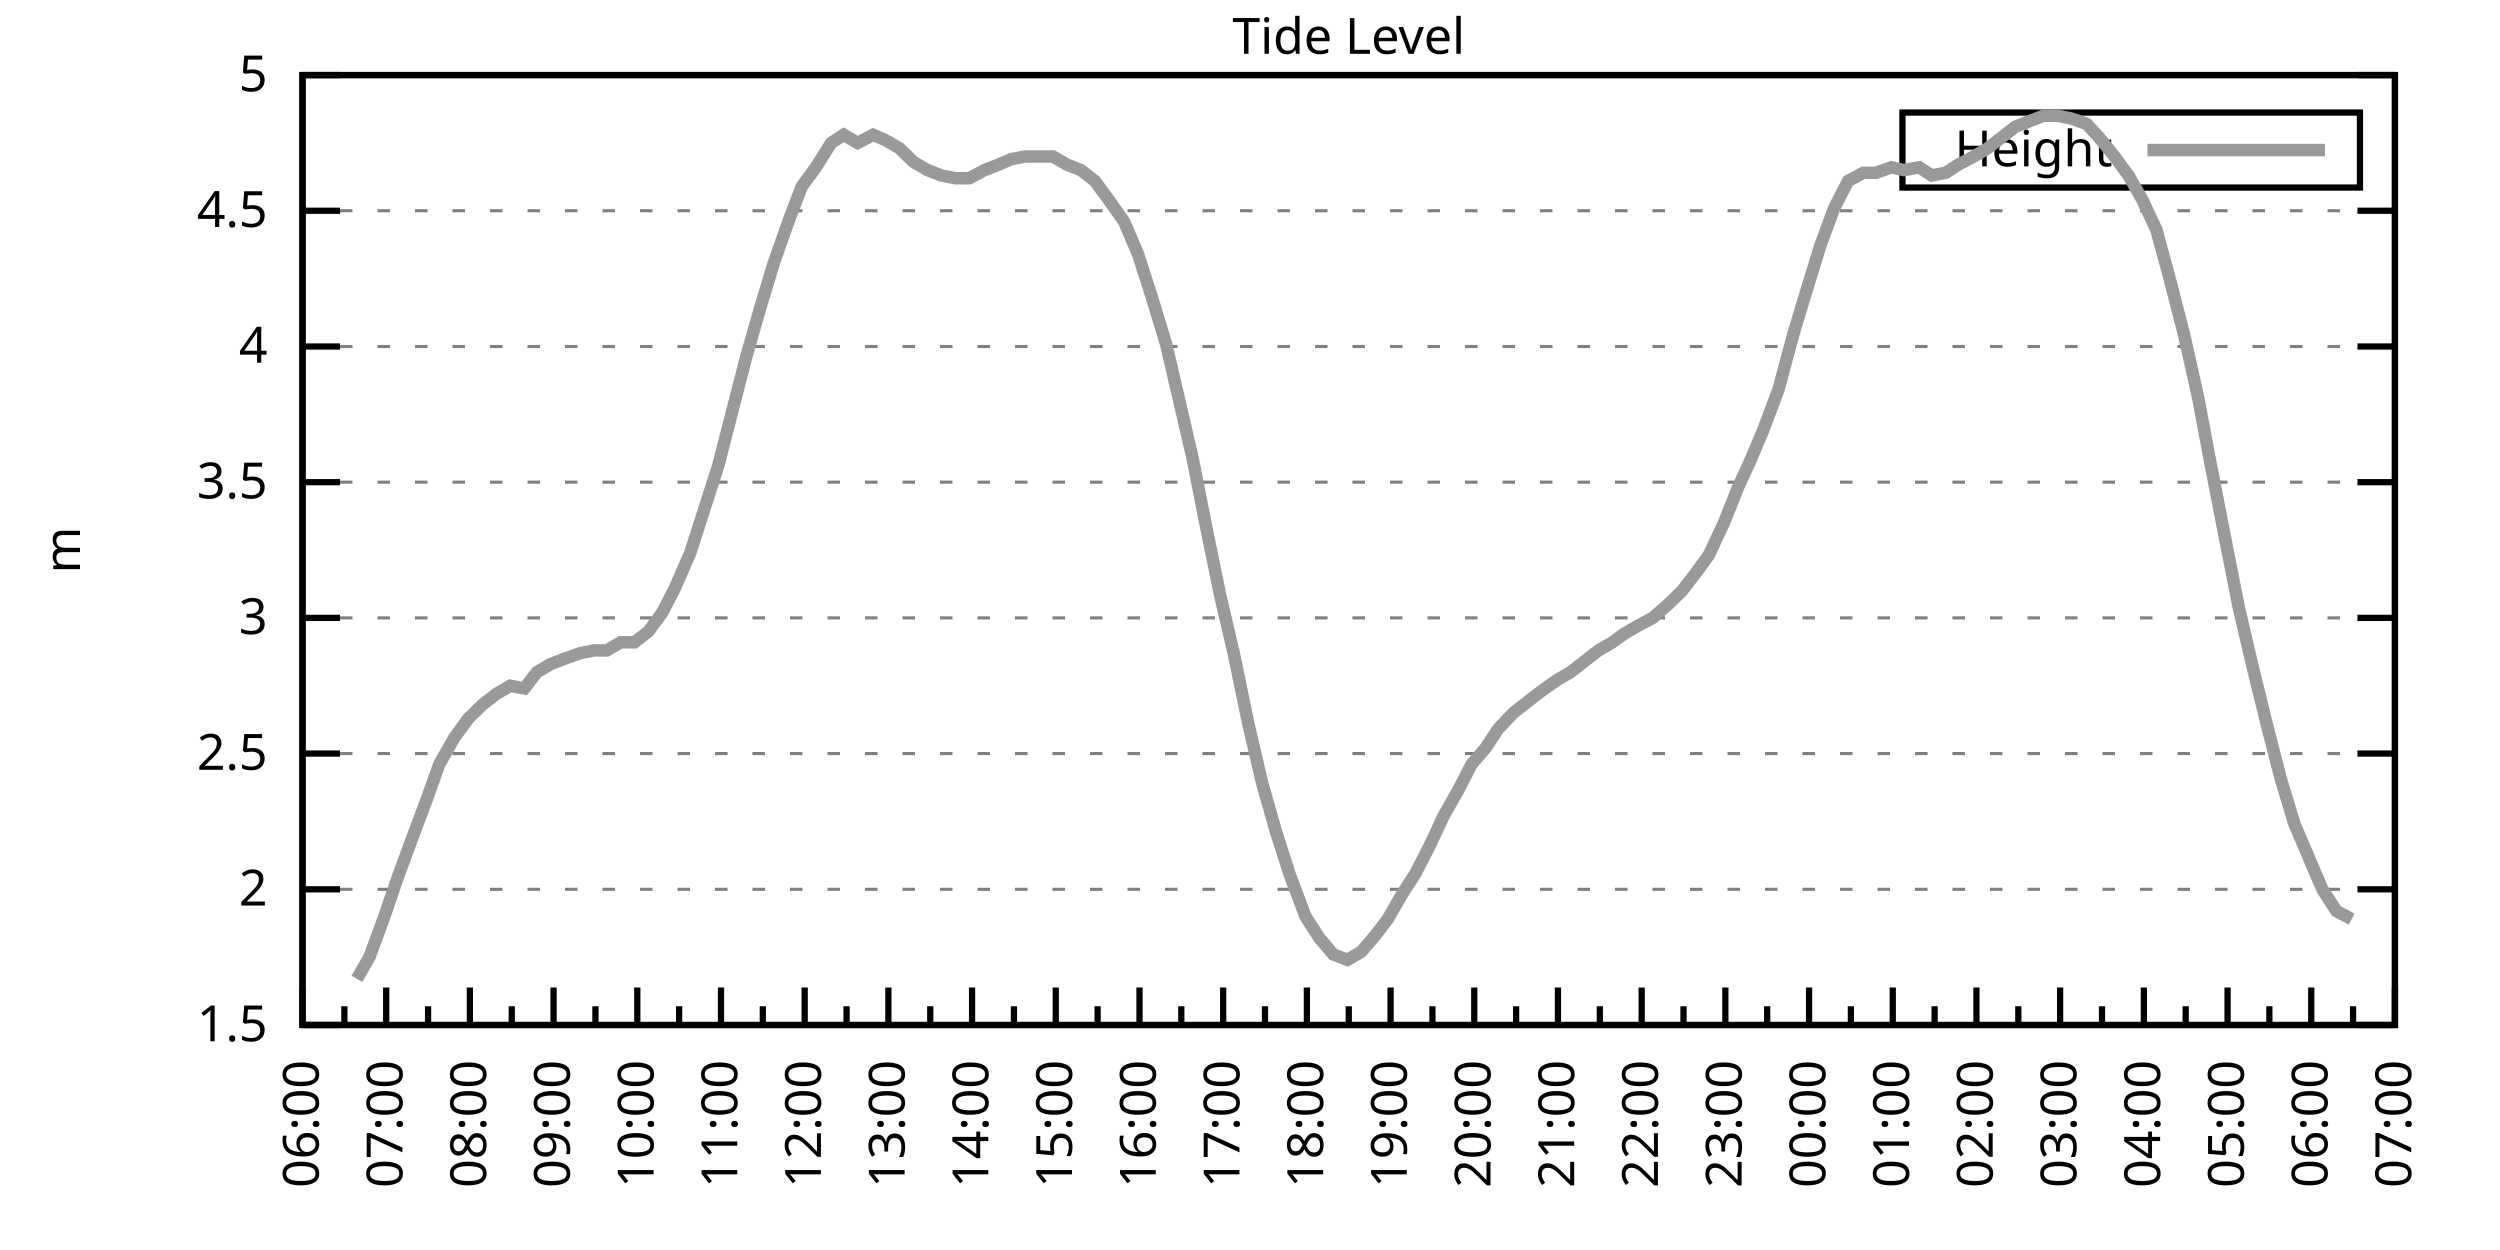
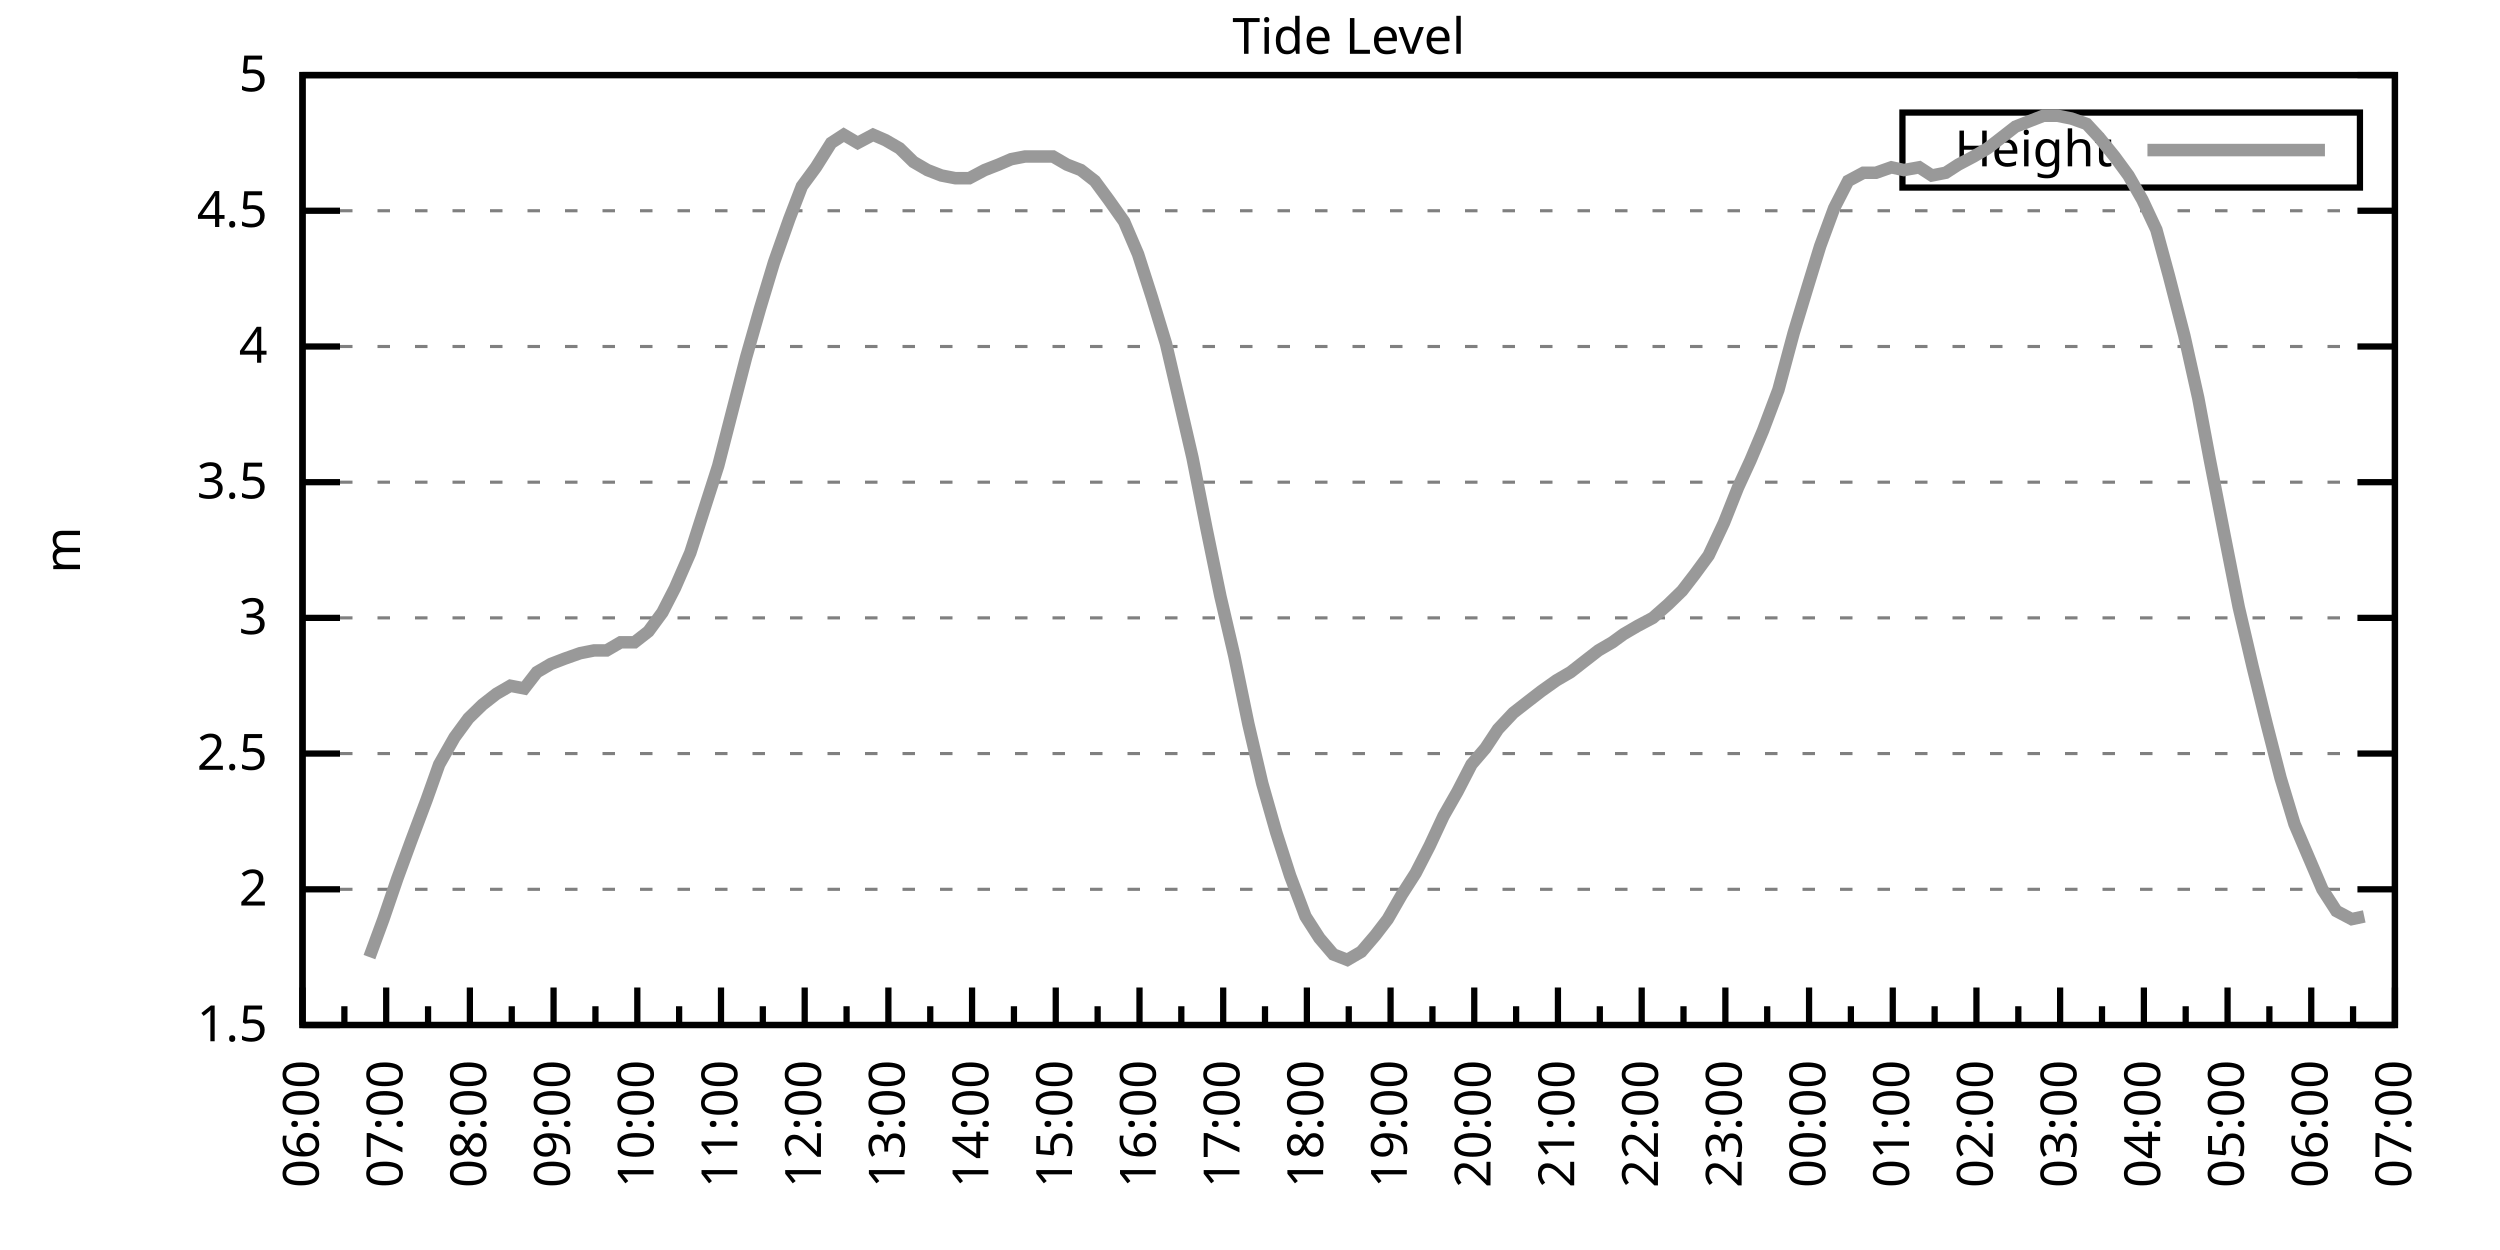
<svg xmlns="http://www.w3.org/2000/svg" xmlns:xlink="http://www.w3.org/1999/xlink" width="400" height="200" viewBox="0 0 400 200">
  <g id="gnuplot_canvas">
    <rect x="0" y="0" width="400" height="200" fill="none" />
    <defs>
      <circle id="gpDot" r="0.5" stroke-width="0.5" stroke="currentColor" />
      <path id="gpPt0" stroke-width="0.333" stroke="currentColor" d="M-1,0 h2 M0,-1 v2" />
      <path id="gpPt1" stroke-width="0.333" stroke="currentColor" d="M-1,-1 L1,1 M1,-1 L-1,1" />
      <path id="gpPt2" stroke-width="0.333" stroke="currentColor" d="M-1,0 L1,0 M0,-1 L0,1 M-1,-1 L1,1 M-1,1 L1,-1" />
      <rect id="gpPt3" stroke-width="0.333" stroke="currentColor" x="-1" y="-1" width="2" height="2" />
      <rect id="gpPt4" stroke-width="0.333" stroke="currentColor" fill="currentColor" x="-1" y="-1" width="2" height="2" />
      <circle id="gpPt5" stroke-width="0.333" stroke="currentColor" cx="0" cy="0" r="1" />
      <use xlink:href="#gpPt5" id="gpPt6" fill="currentColor" stroke="none" />
      <path id="gpPt7" stroke-width="0.333" stroke="currentColor" d="M0,-1.33 L-1.33,0.67 L1.33,0.67 z" />
      <use xlink:href="#gpPt7" id="gpPt8" fill="currentColor" stroke="none" />
      <use xlink:href="#gpPt7" id="gpPt9" stroke="currentColor" transform="rotate(180)" />
      <use xlink:href="#gpPt9" id="gpPt10" fill="currentColor" stroke="none" />
      <use xlink:href="#gpPt3" id="gpPt11" stroke="currentColor" transform="rotate(45)" />
      <use xlink:href="#gpPt11" id="gpPt12" fill="currentColor" stroke="none" />
      <path id="gpPt13" stroke-width="0.333" stroke="currentColor" d="M0,1.330 L1.265,0.411 L0.782,-1.067 L-0.782,-1.076 L-1.265,0.411 z" />
      <use xlink:href="#gpPt13" id="gpPt14" fill="currentColor" stroke="none" />
      <filter id="textbox" filterUnits="objectBoundingBox" x="0" y="0" height="1" width="1">
        <feFlood flood-color="white" flood-opacity="1" result="bgnd" />
        <feComposite in="SourceGraphic" in2="bgnd" operator="atop" />
      </filter>
      <filter id="greybox" filterUnits="objectBoundingBox" x="0" y="0" height="1" width="1">
        <feFlood flood-color="lightgrey" flood-opacity="1" result="grey" />
        <feComposite in="SourceGraphic" in2="grey" operator="atop" />
      </filter>
    </defs>
    <g fill="none" color="white" stroke="currentColor" stroke-width="1.00" stroke-linecap="butt" stroke-linejoin="miter">
</g>
    <g fill="none" color="black" stroke="currentColor" stroke-width="1.00" stroke-linecap="butt" stroke-linejoin="miter">
      <g stroke="none" shape-rendering="crispEdges">
        <polygon fill="rgb(255, 255, 255)" points="48.40,164.00 383.18,164.00 383.18,12.02 48.40,12.02 " />
      </g>
    </g>
    <g fill="none" color="black" stroke="currentColor" stroke-width="1.00" stroke-linecap="butt" stroke-linejoin="miter">
</g>
    <g fill="none" color="black" stroke="black" stroke-width="0.50" stroke-linecap="butt" stroke-linejoin="miter">
</g>
    <g fill="none" color="gray" stroke="currentColor" stroke-width="0.50" stroke-linecap="butt" stroke-linejoin="miter">
      <path stroke="gray" stroke-dasharray="2,4" class="gridline" d="M48.40,164.00 L383.19,164.00  " />
    </g>
    <g fill="none" color="gray" stroke="gray" stroke-width="1.00" stroke-linecap="butt" stroke-linejoin="miter">
</g>
    <g fill="none" color="black" stroke="currentColor" stroke-width="1.00" stroke-linecap="butt" stroke-linejoin="miter">
      <path stroke="black" d="M48.40,164.00 L54.40,164.00 M383.19,164.00 L377.19,164.00  " />
      <g transform="translate(42.80,166.60)" stroke="none" fill="black" font-family="Sans" font-size="8.00" text-anchor="end">
        <text>
          <tspan font-family="Sans"> 1.5</tspan>
        </text>
      </g>
    </g>
    <g fill="none" color="black" stroke="currentColor" stroke-width="1.00" stroke-linecap="butt" stroke-linejoin="miter">
</g>
    <g fill="none" color="black" stroke="black" stroke-width="0.50" stroke-linecap="butt" stroke-linejoin="miter">
</g>
    <g fill="none" color="gray" stroke="currentColor" stroke-width="0.50" stroke-linecap="butt" stroke-linejoin="miter">
      <path stroke="gray" stroke-dasharray="2,4" class="gridline" d="M48.40,142.29 L383.19,142.29  " />
    </g>
    <g fill="none" color="gray" stroke="gray" stroke-width="1.00" stroke-linecap="butt" stroke-linejoin="miter">
</g>
    <g fill="none" color="black" stroke="currentColor" stroke-width="1.00" stroke-linecap="butt" stroke-linejoin="miter">
      <path stroke="black" d="M48.40,142.29 L54.40,142.29 M383.19,142.29 L377.19,142.29  " />
      <g transform="translate(42.80,144.89)" stroke="none" fill="black" font-family="Sans" font-size="8.00" text-anchor="end">
        <text>
          <tspan font-family="Sans"> 2</tspan>
        </text>
      </g>
    </g>
    <g fill="none" color="black" stroke="currentColor" stroke-width="1.00" stroke-linecap="butt" stroke-linejoin="miter">
</g>
    <g fill="none" color="black" stroke="black" stroke-width="0.50" stroke-linecap="butt" stroke-linejoin="miter">
</g>
    <g fill="none" color="gray" stroke="currentColor" stroke-width="0.50" stroke-linecap="butt" stroke-linejoin="miter">
      <path stroke="gray" stroke-dasharray="2,4" class="gridline" d="M48.40,120.57 L383.19,120.57  " />
    </g>
    <g fill="none" color="gray" stroke="gray" stroke-width="1.00" stroke-linecap="butt" stroke-linejoin="miter">
</g>
    <g fill="none" color="black" stroke="currentColor" stroke-width="1.00" stroke-linecap="butt" stroke-linejoin="miter">
      <path stroke="black" d="M48.40,120.57 L54.40,120.57 M383.19,120.57 L377.19,120.57  " />
      <g transform="translate(42.80,123.17)" stroke="none" fill="black" font-family="Sans" font-size="8.00" text-anchor="end">
        <text>
          <tspan font-family="Sans"> 2.5</tspan>
        </text>
      </g>
    </g>
    <g fill="none" color="black" stroke="currentColor" stroke-width="1.00" stroke-linecap="butt" stroke-linejoin="miter">
</g>
    <g fill="none" color="black" stroke="black" stroke-width="0.50" stroke-linecap="butt" stroke-linejoin="miter">
</g>
    <g fill="none" color="gray" stroke="currentColor" stroke-width="0.50" stroke-linecap="butt" stroke-linejoin="miter">
      <path stroke="gray" stroke-dasharray="2,4" class="gridline" d="M48.40,98.86 L383.19,98.86  " />
    </g>
    <g fill="none" color="gray" stroke="gray" stroke-width="1.00" stroke-linecap="butt" stroke-linejoin="miter">
</g>
    <g fill="none" color="black" stroke="currentColor" stroke-width="1.00" stroke-linecap="butt" stroke-linejoin="miter">
      <path stroke="black" d="M48.40,98.86 L54.40,98.86 M383.19,98.86 L377.19,98.86  " />
      <g transform="translate(42.80,101.46)" stroke="none" fill="black" font-family="Sans" font-size="8.00" text-anchor="end">
        <text>
          <tspan font-family="Sans"> 3</tspan>
        </text>
      </g>
    </g>
    <g fill="none" color="black" stroke="currentColor" stroke-width="1.00" stroke-linecap="butt" stroke-linejoin="miter">
</g>
    <g fill="none" color="black" stroke="black" stroke-width="0.50" stroke-linecap="butt" stroke-linejoin="miter">
</g>
    <g fill="none" color="gray" stroke="currentColor" stroke-width="0.50" stroke-linecap="butt" stroke-linejoin="miter">
      <path stroke="gray" stroke-dasharray="2,4" class="gridline" d="M48.40,77.15 L383.19,77.15  " />
    </g>
    <g fill="none" color="gray" stroke="gray" stroke-width="1.00" stroke-linecap="butt" stroke-linejoin="miter">
</g>
    <g fill="none" color="black" stroke="currentColor" stroke-width="1.00" stroke-linecap="butt" stroke-linejoin="miter">
      <path stroke="black" d="M48.40,77.15 L54.40,77.15 M383.19,77.15 L377.19,77.15  " />
      <g transform="translate(42.80,79.75)" stroke="none" fill="black" font-family="Sans" font-size="8.00" text-anchor="end">
        <text>
          <tspan font-family="Sans"> 3.5</tspan>
        </text>
      </g>
    </g>
    <g fill="none" color="black" stroke="currentColor" stroke-width="1.00" stroke-linecap="butt" stroke-linejoin="miter">
</g>
    <g fill="none" color="black" stroke="black" stroke-width="0.50" stroke-linecap="butt" stroke-linejoin="miter">
</g>
    <g fill="none" color="gray" stroke="currentColor" stroke-width="0.50" stroke-linecap="butt" stroke-linejoin="miter">
      <path stroke="gray" stroke-dasharray="2,4" class="gridline" d="M48.40,55.44 L383.19,55.44  " />
    </g>
    <g fill="none" color="gray" stroke="gray" stroke-width="1.00" stroke-linecap="butt" stroke-linejoin="miter">
</g>
    <g fill="none" color="black" stroke="currentColor" stroke-width="1.00" stroke-linecap="butt" stroke-linejoin="miter">
      <path stroke="black" d="M48.40,55.44 L54.40,55.44 M383.19,55.44 L377.19,55.44  " />
      <g transform="translate(42.80,58.04)" stroke="none" fill="black" font-family="Sans" font-size="8.00" text-anchor="end">
        <text>
          <tspan font-family="Sans"> 4</tspan>
        </text>
      </g>
    </g>
    <g fill="none" color="black" stroke="currentColor" stroke-width="1.00" stroke-linecap="butt" stroke-linejoin="miter">
</g>
    <g fill="none" color="black" stroke="black" stroke-width="0.50" stroke-linecap="butt" stroke-linejoin="miter">
</g>
    <g fill="none" color="gray" stroke="currentColor" stroke-width="0.50" stroke-linecap="butt" stroke-linejoin="miter">
      <path stroke="gray" stroke-dasharray="2,4" class="gridline" d="M48.40,33.72 L383.19,33.72  " />
    </g>
    <g fill="none" color="gray" stroke="gray" stroke-width="1.00" stroke-linecap="butt" stroke-linejoin="miter">
</g>
    <g fill="none" color="black" stroke="currentColor" stroke-width="1.00" stroke-linecap="butt" stroke-linejoin="miter">
      <path stroke="black" d="M48.40,33.72 L54.40,33.72 M383.19,33.72 L377.19,33.72  " />
      <g transform="translate(42.80,36.32)" stroke="none" fill="black" font-family="Sans" font-size="8.00" text-anchor="end">
        <text>
          <tspan font-family="Sans"> 4.5</tspan>
        </text>
      </g>
    </g>
    <g fill="none" color="black" stroke="currentColor" stroke-width="1.00" stroke-linecap="butt" stroke-linejoin="miter">
</g>
    <g fill="none" color="black" stroke="black" stroke-width="0.50" stroke-linecap="butt" stroke-linejoin="miter">
</g>
    <g fill="none" color="gray" stroke="currentColor" stroke-width="0.50" stroke-linecap="butt" stroke-linejoin="miter">
      <path stroke="gray" stroke-dasharray="2,4" class="gridline" d="M48.40,12.01 L383.19,12.01  " />
    </g>
    <g fill="none" color="gray" stroke="gray" stroke-width="1.00" stroke-linecap="butt" stroke-linejoin="miter">
</g>
    <g fill="none" color="black" stroke="currentColor" stroke-width="1.00" stroke-linecap="butt" stroke-linejoin="miter">
      <path stroke="black" d="M48.40,12.01 L54.40,12.01 M383.19,12.01 L377.19,12.01  " />
      <g transform="translate(42.80,14.61)" stroke="none" fill="black" font-family="Sans" font-size="8.00" text-anchor="end">
        <text>
          <tspan font-family="Sans"> 5</tspan>
        </text>
      </g>
    </g>
    <g fill="none" color="black" stroke="currentColor" stroke-width="1.00" stroke-linecap="butt" stroke-linejoin="miter">
      <path stroke="black" d="M48.40,164.00 L48.40,158.00  " />
      <g transform="translate(51.00,169.60) rotate(270)" stroke="none" fill="black" font-family="Sans" font-size="8.00" text-anchor="end">
        <text>
          <tspan font-family="Sans">06:00</tspan>
        </text>
      </g>
    </g>
    <g fill="none" color="black" stroke="currentColor" stroke-width="1.00" stroke-linecap="butt" stroke-linejoin="miter">
      <path stroke="black" d="M55.10,164.00 L55.10,161.00 M61.79,164.00 L61.79,158.00  " />
      <g transform="translate(64.39,169.60) rotate(270)" stroke="none" fill="black" font-family="Sans" font-size="8.00" text-anchor="end">
        <text>
          <tspan font-family="Sans">07:00</tspan>
        </text>
      </g>
    </g>
    <g fill="none" color="black" stroke="currentColor" stroke-width="1.00" stroke-linecap="butt" stroke-linejoin="miter">
      <path stroke="black" d="M68.49,164.00 L68.49,161.00 M75.18,164.00 L75.18,158.00  " />
      <g transform="translate(77.78,169.60) rotate(270)" stroke="none" fill="black" font-family="Sans" font-size="8.00" text-anchor="end">
        <text>
          <tspan font-family="Sans">08:00</tspan>
        </text>
      </g>
    </g>
    <g fill="none" color="black" stroke="currentColor" stroke-width="1.00" stroke-linecap="butt" stroke-linejoin="miter">
      <path stroke="black" d="M81.88,164.00 L81.88,161.00 M88.57,164.00 L88.57,158.00  " />
      <g transform="translate(91.17,169.60) rotate(270)" stroke="none" fill="black" font-family="Sans" font-size="8.00" text-anchor="end">
        <text>
          <tspan font-family="Sans">09:00</tspan>
        </text>
      </g>
    </g>
    <g fill="none" color="black" stroke="currentColor" stroke-width="1.00" stroke-linecap="butt" stroke-linejoin="miter">
      <path stroke="black" d="M95.27,164.00 L95.27,161.00 M101.97,164.00 L101.97,158.00  " />
      <g transform="translate(104.57,169.60) rotate(270)" stroke="none" fill="black" font-family="Sans" font-size="8.00" text-anchor="end">
        <text>
          <tspan font-family="Sans">10:00</tspan>
        </text>
      </g>
    </g>
    <g fill="none" color="black" stroke="currentColor" stroke-width="1.00" stroke-linecap="butt" stroke-linejoin="miter">
      <path stroke="black" d="M108.66,164.00 L108.66,161.00 M115.36,164.00 L115.36,158.00  " />
      <g transform="translate(117.96,169.60) rotate(270)" stroke="none" fill="black" font-family="Sans" font-size="8.00" text-anchor="end">
        <text>
          <tspan font-family="Sans">11:00</tspan>
        </text>
      </g>
    </g>
    <g fill="none" color="black" stroke="currentColor" stroke-width="1.00" stroke-linecap="butt" stroke-linejoin="miter">
      <path stroke="black" d="M122.05,164.00 L122.05,161.00 M128.75,164.00 L128.75,158.00  " />
      <g transform="translate(131.35,169.60) rotate(270)" stroke="none" fill="black" font-family="Sans" font-size="8.00" text-anchor="end">
        <text>
          <tspan font-family="Sans">12:00</tspan>
        </text>
      </g>
    </g>
    <g fill="none" color="black" stroke="currentColor" stroke-width="1.00" stroke-linecap="butt" stroke-linejoin="miter">
      <path stroke="black" d="M135.45,164.00 L135.45,161.00 M142.14,164.00 L142.14,158.00  " />
      <g transform="translate(144.74,169.60) rotate(270)" stroke="none" fill="black" font-family="Sans" font-size="8.00" text-anchor="end">
        <text>
          <tspan font-family="Sans">13:00</tspan>
        </text>
      </g>
    </g>
    <g fill="none" color="black" stroke="currentColor" stroke-width="1.00" stroke-linecap="butt" stroke-linejoin="miter">
      <path stroke="black" d="M148.84,164.00 L148.84,161.00 M155.53,164.00 L155.53,158.00  " />
      <g transform="translate(158.13,169.60) rotate(270)" stroke="none" fill="black" font-family="Sans" font-size="8.00" text-anchor="end">
        <text>
          <tspan font-family="Sans">14:00</tspan>
        </text>
      </g>
    </g>
    <g fill="none" color="black" stroke="currentColor" stroke-width="1.00" stroke-linecap="butt" stroke-linejoin="miter">
      <path stroke="black" d="M162.23,164.00 L162.23,161.00 M168.92,164.00 L168.92,158.00  " />
      <g transform="translate(171.52,169.60) rotate(270)" stroke="none" fill="black" font-family="Sans" font-size="8.00" text-anchor="end">
        <text>
          <tspan font-family="Sans">15:00</tspan>
        </text>
      </g>
    </g>
    <g fill="none" color="black" stroke="currentColor" stroke-width="1.00" stroke-linecap="butt" stroke-linejoin="miter">
      <path stroke="black" d="M175.62,164.00 L175.62,161.00 M182.32,164.00 L182.32,158.00  " />
      <g transform="translate(184.92,169.60) rotate(270)" stroke="none" fill="black" font-family="Sans" font-size="8.00" text-anchor="end">
        <text>
          <tspan font-family="Sans">16:00</tspan>
        </text>
      </g>
    </g>
    <g fill="none" color="black" stroke="currentColor" stroke-width="1.00" stroke-linecap="butt" stroke-linejoin="miter">
      <path stroke="black" d="M189.01,164.00 L189.01,161.00 M195.71,164.00 L195.71,158.00  " />
      <g transform="translate(198.31,169.60) rotate(270)" stroke="none" fill="black" font-family="Sans" font-size="8.00" text-anchor="end">
        <text>
          <tspan font-family="Sans">17:00</tspan>
        </text>
      </g>
    </g>
    <g fill="none" color="black" stroke="currentColor" stroke-width="1.00" stroke-linecap="butt" stroke-linejoin="miter">
      <path stroke="black" d="M202.40,164.00 L202.40,161.00 M209.10,164.00 L209.10,158.00  " />
      <g transform="translate(211.70,169.60) rotate(270)" stroke="none" fill="black" font-family="Sans" font-size="8.00" text-anchor="end">
        <text>
          <tspan font-family="Sans">18:00</tspan>
        </text>
      </g>
    </g>
    <g fill="none" color="black" stroke="currentColor" stroke-width="1.00" stroke-linecap="butt" stroke-linejoin="miter">
      <path stroke="black" d="M215.80,164.00 L215.80,161.00 M222.49,164.00 L222.49,158.00  " />
      <g transform="translate(225.09,169.60) rotate(270)" stroke="none" fill="black" font-family="Sans" font-size="8.00" text-anchor="end">
        <text>
          <tspan font-family="Sans">19:00</tspan>
        </text>
      </g>
    </g>
    <g fill="none" color="black" stroke="currentColor" stroke-width="1.00" stroke-linecap="butt" stroke-linejoin="miter">
      <path stroke="black" d="M229.19,164.00 L229.19,161.00 M235.88,164.00 L235.88,158.00  " />
      <g transform="translate(238.48,169.60) rotate(270)" stroke="none" fill="black" font-family="Sans" font-size="8.00" text-anchor="end">
        <text>
          <tspan font-family="Sans">20:00</tspan>
        </text>
      </g>
    </g>
    <g fill="none" color="black" stroke="currentColor" stroke-width="1.00" stroke-linecap="butt" stroke-linejoin="miter">
      <path stroke="black" d="M242.58,164.00 L242.58,161.00 M249.27,164.00 L249.27,158.00  " />
      <g transform="translate(251.87,169.60) rotate(270)" stroke="none" fill="black" font-family="Sans" font-size="8.00" text-anchor="end">
        <text>
          <tspan font-family="Sans">21:00</tspan>
        </text>
      </g>
    </g>
    <g fill="none" color="black" stroke="currentColor" stroke-width="1.00" stroke-linecap="butt" stroke-linejoin="miter">
      <path stroke="black" d="M255.97,164.00 L255.97,161.00 M262.67,164.00 L262.67,158.00  " />
      <g transform="translate(265.27,169.60) rotate(270)" stroke="none" fill="black" font-family="Sans" font-size="8.00" text-anchor="end">
        <text>
          <tspan font-family="Sans">22:00</tspan>
        </text>
      </g>
    </g>
    <g fill="none" color="black" stroke="currentColor" stroke-width="1.00" stroke-linecap="butt" stroke-linejoin="miter">
      <path stroke="black" d="M269.36,164.00 L269.36,161.00 M276.06,164.00 L276.06,158.00  " />
      <g transform="translate(278.66,169.60) rotate(270)" stroke="none" fill="black" font-family="Sans" font-size="8.00" text-anchor="end">
        <text>
          <tspan font-family="Sans">23:00</tspan>
        </text>
      </g>
    </g>
    <g fill="none" color="black" stroke="currentColor" stroke-width="1.00" stroke-linecap="butt" stroke-linejoin="miter">
      <path stroke="black" d="M282.75,164.00 L282.75,161.00 M289.45,164.00 L289.45,158.00  " />
      <g transform="translate(292.05,169.60) rotate(270)" stroke="none" fill="black" font-family="Sans" font-size="8.00" text-anchor="end">
        <text>
          <tspan font-family="Sans">00:00</tspan>
        </text>
      </g>
    </g>
    <g fill="none" color="black" stroke="currentColor" stroke-width="1.00" stroke-linecap="butt" stroke-linejoin="miter">
      <path stroke="black" d="M296.14,164.00 L296.14,161.00 M302.84,164.00 L302.84,158.00  " />
      <g transform="translate(305.44,169.60) rotate(270)" stroke="none" fill="black" font-family="Sans" font-size="8.00" text-anchor="end">
        <text>
          <tspan font-family="Sans">01:00</tspan>
        </text>
      </g>
    </g>
    <g fill="none" color="black" stroke="currentColor" stroke-width="1.00" stroke-linecap="butt" stroke-linejoin="miter">
      <path stroke="black" d="M309.54,164.00 L309.54,161.00 M316.23,164.00 L316.23,158.00  " />
      <g transform="translate(318.83,169.60) rotate(270)" stroke="none" fill="black" font-family="Sans" font-size="8.00" text-anchor="end">
        <text>
          <tspan font-family="Sans">02:00</tspan>
        </text>
      </g>
    </g>
    <g fill="none" color="black" stroke="currentColor" stroke-width="1.00" stroke-linecap="butt" stroke-linejoin="miter">
      <path stroke="black" d="M322.93,164.00 L322.93,161.00 M329.62,164.00 L329.62,158.00  " />
      <g transform="translate(332.22,169.60) rotate(270)" stroke="none" fill="black" font-family="Sans" font-size="8.00" text-anchor="end">
        <text>
          <tspan font-family="Sans">03:00</tspan>
        </text>
      </g>
    </g>
    <g fill="none" color="black" stroke="currentColor" stroke-width="1.00" stroke-linecap="butt" stroke-linejoin="miter">
      <path stroke="black" d="M336.32,164.00 L336.32,161.00 M343.02,164.00 L343.02,158.00  " />
      <g transform="translate(345.62,169.60) rotate(270)" stroke="none" fill="black" font-family="Sans" font-size="8.00" text-anchor="end">
        <text>
          <tspan font-family="Sans">04:00</tspan>
        </text>
      </g>
    </g>
    <g fill="none" color="black" stroke="currentColor" stroke-width="1.00" stroke-linecap="butt" stroke-linejoin="miter">
      <path stroke="black" d="M349.71,164.00 L349.71,161.00 M356.41,164.00 L356.41,158.00  " />
      <g transform="translate(359.01,169.60) rotate(270)" stroke="none" fill="black" font-family="Sans" font-size="8.00" text-anchor="end">
        <text>
          <tspan font-family="Sans">05:00</tspan>
        </text>
      </g>
    </g>
    <g fill="none" color="black" stroke="currentColor" stroke-width="1.00" stroke-linecap="butt" stroke-linejoin="miter">
      <path stroke="black" d="M363.10,164.00 L363.10,161.00 M369.80,164.00 L369.80,158.00  " />
      <g transform="translate(372.40,169.60) rotate(270)" stroke="none" fill="black" font-family="Sans" font-size="8.00" text-anchor="end">
        <text>
          <tspan font-family="Sans">06:00</tspan>
        </text>
      </g>
    </g>
    <g fill="none" color="black" stroke="currentColor" stroke-width="1.00" stroke-linecap="butt" stroke-linejoin="miter">
      <path stroke="black" d="M376.49,164.00 L376.49,161.00 M383.19,164.00 L383.19,158.00  " />
      <g transform="translate(385.79,169.60) rotate(270)" stroke="none" fill="black" font-family="Sans" font-size="8.00" text-anchor="end">
        <text>
          <tspan font-family="Sans">07:00</tspan>
        </text>
      </g>
    </g>
    <g fill="none" color="black" stroke="currentColor" stroke-width="1.00" stroke-linecap="butt" stroke-linejoin="miter">
</g>
    <g fill="none" color="black" stroke="currentColor" stroke-width="1.00" stroke-linecap="butt" stroke-linejoin="miter">
      <path stroke="black" d="M48.40,12.01 L48.40,164.00 L383.19,164.00 L383.19,12.01 L48.40,12.01 Z  " />
    </g>
    <g fill="none" color="black" stroke="currentColor" stroke-width="1.00" stroke-linecap="butt" stroke-linejoin="miter">
      <g transform="translate(12.80,88.01) rotate(270)" stroke="none" fill="black" font-family="Sans" font-size="8.00" text-anchor="middle">
        <text>
          <tspan font-family="Sans">m</tspan>
        </text>
      </g>
    </g>
    <g fill="none" color="black" stroke="currentColor" stroke-width="1.00" stroke-linecap="butt" stroke-linejoin="miter">
</g>
    <g fill="none" color="black" stroke="currentColor" stroke-width="1.00" stroke-linecap="butt" stroke-linejoin="miter">
      <path stroke="black" d="M304.39,30.01 L304.39,18.01 L377.59,18.01 L377.59,30.01 L304.39,30.01 Z  " />
    </g>
    <g id="Tide_level_plot_1">
      <g fill="none" color="white" stroke="black" stroke-width="2.00" stroke-linecap="butt" stroke-linejoin="miter">
</g>
      <g fill="none" color="black" stroke="currentColor" stroke-width="2.00" stroke-linecap="butt" stroke-linejoin="miter">
        <g transform="translate(337.99,26.61)" stroke="none" fill="black" font-family="Sans" font-size="8.00" text-anchor="end">
          <text>
            <tspan font-family="Sans">Height</tspan>
          </text>
        </g>
      </g>
      <g fill="none" color="black" stroke="currentColor" stroke-width="2.00" stroke-linecap="butt" stroke-linejoin="miter">
-         <path stroke="rgb(153, 153, 153)" d="M343.59,24.01 L371.99,24.01 M57.10,156.62 L59.11,153.14 L61.35,147.06 L63.58,140.55 L65.81,134.47 L68.26,127.96   L70.27,122.31 L72.73,117.97 L74.96,114.93 L77.19,112.76 L79.42,111.02 L81.66,109.72 L83.89,110.15 L85.90,107.55   L88.13,106.24 L90.36,105.38 L92.82,104.51 L95.05,104.07 L97.06,104.07 L99.29,102.77 L101.52,102.77 L103.75,101.03   L105.98,97.99 L107.99,94.08 L110.45,88.44 L112.68,81.49 L114.91,74.54 L117.14,65.86 L119.38,57.17 L121.61,49.36   L123.84,41.97 L126.29,35.03 L128.30,29.81 L130.54,26.77 L132.99,22.87 L135.00,21.56 L137.23,22.87 L139.69,21.56   L141.69,22.43 L143.93,23.73 L146.16,25.91 L148.39,27.21 L150.62,28.08 L152.85,28.51 L155.09,28.51 L157.54,27.21   L159.77,26.34 L161.78,25.47 L164.01,25.04 L166.25,25.04 L168.48,25.04 L170.71,26.34 L172.94,27.21 L175.17,28.95   L177.41,31.99 L179.86,35.46 L182.09,40.67 L184.32,47.62 L186.56,55.00 L188.79,64.56 L190.80,73.24 L193.03,84.53   L195.26,95.39 L197.49,104.94 L199.73,115.80 L201.96,125.35 L204.19,133.17 L206.42,140.12 L208.88,146.63 L211.11,150.10   L213.34,152.71 L215.57,153.58 L217.80,152.28 L220.04,149.67 L222.04,147.06 L224.28,143.16 L226.51,139.68 L228.74,135.34   L230.97,130.56 L233.20,126.65 L235.44,122.31 L237.67,119.71 L239.68,116.67 L242.13,114.06 L244.36,112.32 L246.60,110.59   L249.05,108.85 L251.28,107.55 L253.51,105.81 L255.75,104.07 L257.98,102.77 L259.76,101.47 L262.00,100.16 L264.45,98.86   L266.91,96.69 L269.14,94.52 L271.15,91.91 L273.38,88.87 L275.83,83.66 L278.07,78.02 L280.07,73.67 L282.08,68.90   L284.54,62.38 L286.99,53.26 L289.23,45.88 L291.23,39.37 L293.47,33.29 L295.70,28.95 L298.15,27.64 L300.16,27.64   L302.62,26.77 L304.63,27.21 L307.08,26.77 L309.09,28.08 L311.32,27.64 L313.33,26.34 L315.79,25.04 L318.02,23.73   L320.25,22.00 L322.48,20.26 L324.71,19.39 L326.95,18.52 L329.18,18.52 L331.41,18.96 L333.86,19.83 L335.87,22.00   L338.33,25.04 L340.56,28.08 L342.79,31.99 L345.02,36.76 L347.03,44.15 L349.49,53.70 L351.72,63.69 L353.51,73.24   L355.96,85.83 L358.19,97.12 L360.42,106.68 L362.66,115.80 L364.89,124.48 L367.12,131.86 L369.35,137.08 L371.58,142.29   L373.82,145.76 L376.27,147.06  " />
+         <path stroke="rgb(153, 153, 153)" d="M343.59,24.01 L371.99,24.01 M59.11,153.14 L61.35,147.06 L63.58,140.55 L65.81,134.47 L68.26,127.96 L70.27,122.31   L72.73,117.97 L74.96,114.93 L77.19,112.76 L79.42,111.02 L81.66,109.72 L83.89,110.15 L85.90,107.55 L88.13,106.24   L90.36,105.38 L92.82,104.51 L95.05,104.07 L97.06,104.07 L99.29,102.77 L101.52,102.77 L103.75,101.03 L105.98,97.99   L107.99,94.08 L110.45,88.44 L112.68,81.49 L114.91,74.54 L117.14,65.86 L119.38,57.17 L121.61,49.36 L123.84,41.97   L126.29,35.03 L128.30,29.81 L130.54,26.77 L132.99,22.87 L135.00,21.56 L137.23,22.87 L139.69,21.56 L141.69,22.43   L143.93,23.73 L146.16,25.91 L148.39,27.21 L150.62,28.08 L152.85,28.51 L155.09,28.51 L157.54,27.21 L159.77,26.34   L161.78,25.47 L164.01,25.04 L166.25,25.04 L168.48,25.04 L170.71,26.34 L172.94,27.21 L175.17,28.95 L177.41,31.99   L179.86,35.46 L182.09,40.67 L184.32,47.62 L186.56,55.00 L188.79,64.56 L190.80,73.24 L193.03,84.53 L195.26,95.39   L197.49,104.94 L199.73,115.80 L201.96,125.35 L204.19,133.17 L206.42,140.12 L208.88,146.63 L211.11,150.10 L213.34,152.71   L215.57,153.58 L217.80,152.28 L220.04,149.67 L222.04,147.06 L224.28,143.16 L226.51,139.68 L228.74,135.34 L230.97,130.56   L233.20,126.65 L235.44,122.31 L237.67,119.71 L239.68,116.67 L242.13,114.06 L244.36,112.32 L246.60,110.59 L249.05,108.85   L251.28,107.55 L253.51,105.81 L255.75,104.07 L257.98,102.77 L259.76,101.47 L262.00,100.16 L264.45,98.86 L266.91,96.69   L269.14,94.52 L271.15,91.91 L273.38,88.87 L275.83,83.66 L278.07,78.02 L280.07,73.67 L282.08,68.90 L284.54,62.38   L286.99,53.26 L289.23,45.88 L291.23,39.37 L293.47,33.29 L295.70,28.95 L298.15,27.64 L300.16,27.64 L302.62,26.77   L304.63,27.21 L307.08,26.77 L309.09,28.08 L311.32,27.64 L313.33,26.34 L315.79,25.04 L318.02,23.73 L320.25,22.00   L322.48,20.26 L324.71,19.39 L326.95,18.52 L329.18,18.52 L331.41,18.96 L333.86,19.83 L335.87,22.00 L338.33,25.04   L340.56,28.08 L342.79,31.99 L345.02,36.76 L347.03,44.15 L349.49,53.70 L351.72,63.69 L353.51,73.24 L355.96,85.83   L358.19,97.12 L360.42,106.68 L362.66,115.80 L364.89,124.48 L367.12,131.86 L369.35,137.08 L371.58,142.29 L373.82,145.76   L376.27,147.06 L378.28,146.63  " />
      </g>
    </g>
    <g fill="none" color="black" stroke="currentColor" stroke-width="2.00" stroke-linecap="butt" stroke-linejoin="miter">
</g>
    <g fill="none" color="black" stroke="black" stroke-width="1.00" stroke-linecap="butt" stroke-linejoin="miter">
</g>
    <g fill="none" color="black" stroke="currentColor" stroke-width="1.00" stroke-linecap="butt" stroke-linejoin="miter">
      <path stroke="black" d="M48.40,12.01 L48.40,164.00 L383.19,164.00 L383.19,12.01 L48.40,12.01 Z  " />
    </g>
    <g fill="none" color="black" stroke="currentColor" stroke-width="1.00" stroke-linecap="butt" stroke-linejoin="miter">
      <g transform="translate(215.79,8.61)" stroke="none" fill="black" font-family="Sans" font-size="8.00" text-anchor="middle">
        <text>
          <tspan font-family="Sans">Tide Level</tspan>
        </text>
      </g>
    </g>
    <g fill="none" color="black" stroke="currentColor" stroke-width="1.00" stroke-linecap="butt" stroke-linejoin="miter">
</g>
  </g>
</svg>
